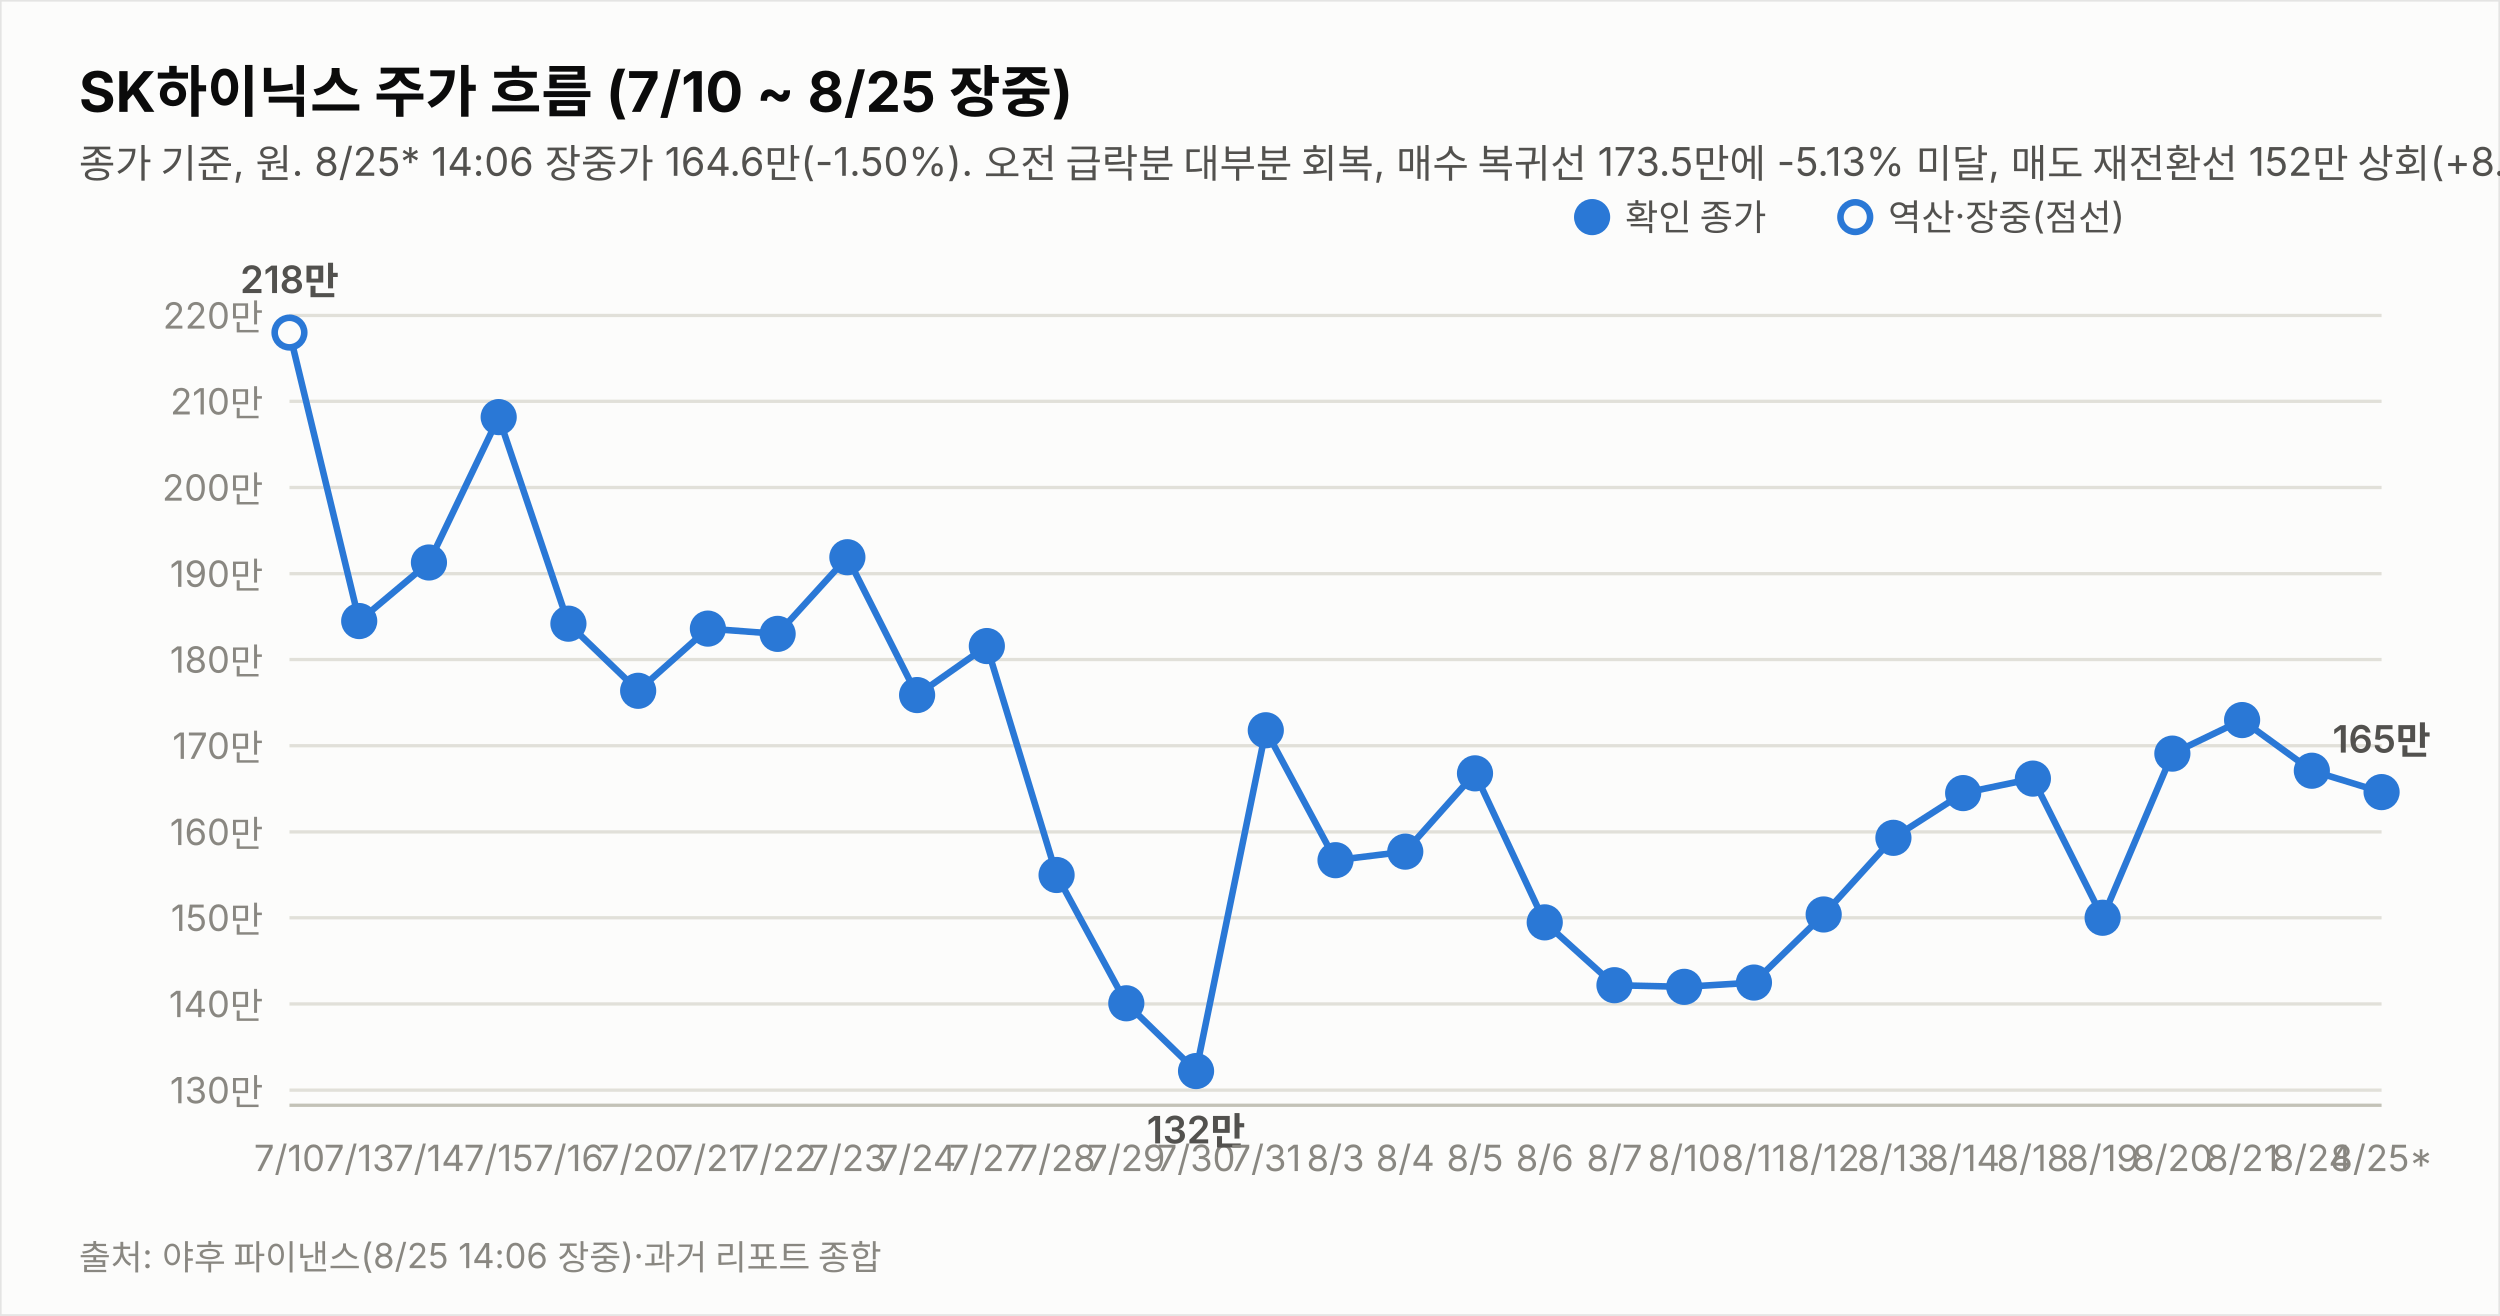
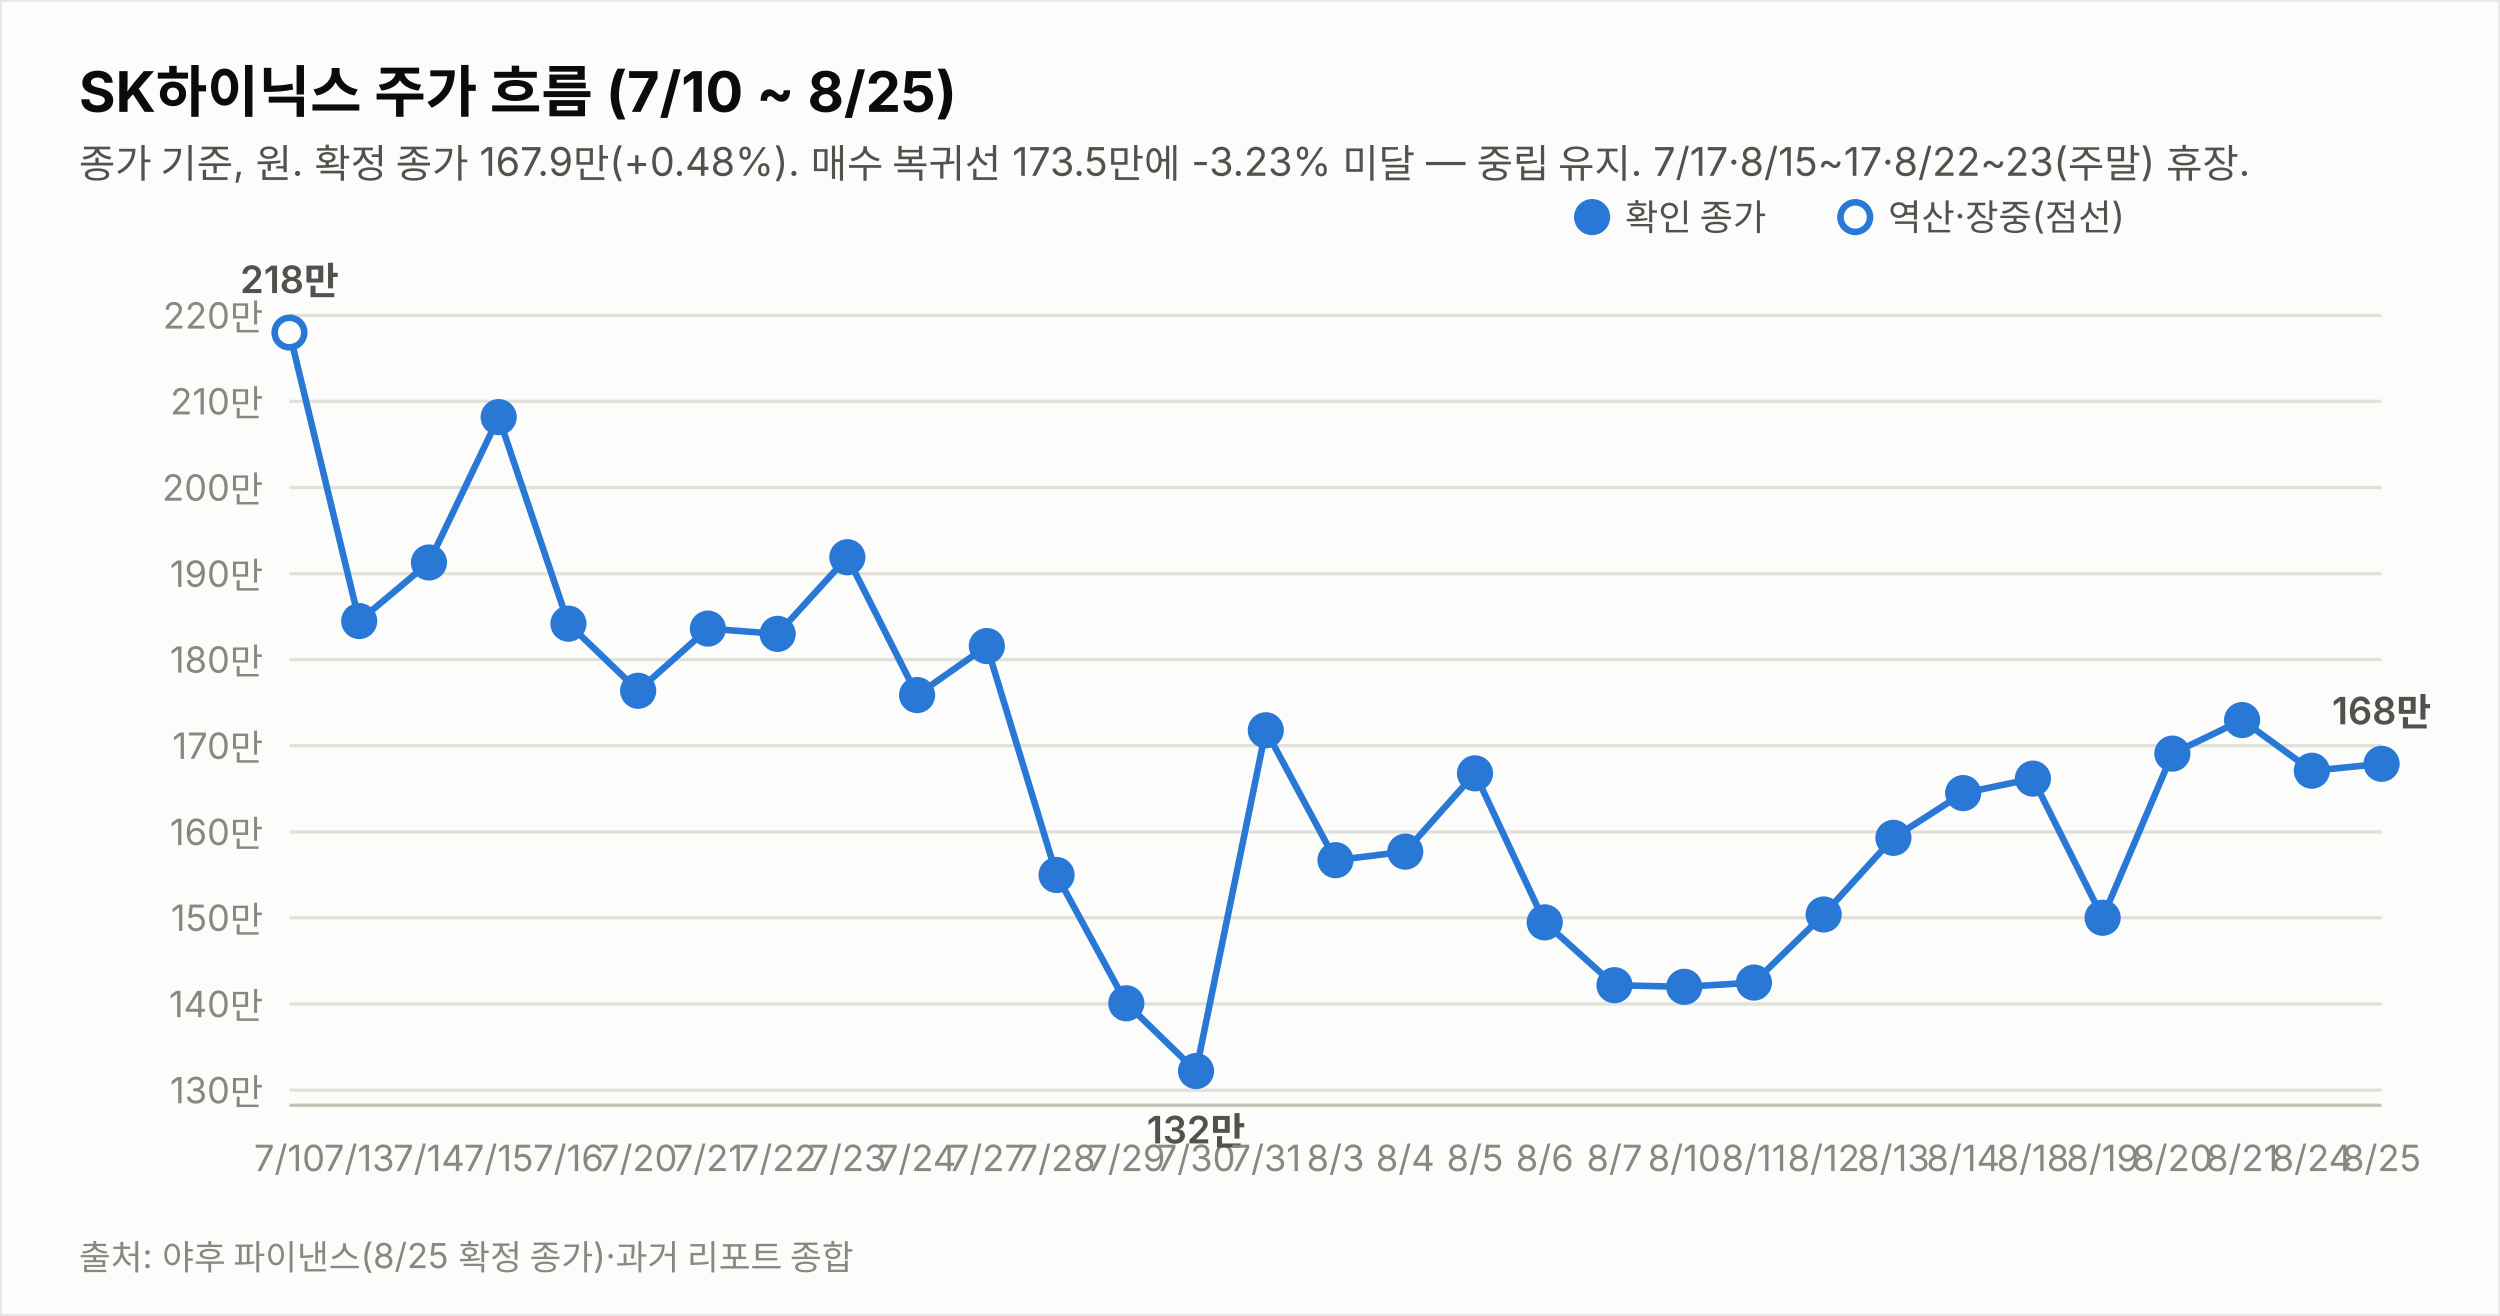
<svg xmlns="http://www.w3.org/2000/svg" width="760" height="400" viewBox="0 0 760 400" font-family="system-ui,-apple-system,&quot;Segoe UI&quot;,&quot;Malgun Gothic&quot;,&quot;Apple SD Gothic Neo&quot;,sans-serif">
  <rect width="760" height="400" fill="#fcfcfb" stroke="rgba(11,11,11,0.10)" />
-   <text x="24" y="34" font-size="17" font-weight="700" fill="#0b0b0b">SK하이닉스 주가 흐름 (7/10 ~ 8/25 장중)</text>
-   <text x="24" y="54" font-size="12" fill="#52514e">종가 기준, 원. 8/25* 14:06 장중가 164.6만(-1.50%). 오전 급락분 대부분 회복, 매수 복귀선 173.5만에 -5.13% 미달, 매도 재전환선 152만 상회(+8.29%) — 중립 유지. 7/17·8/15~17·8/22~23(주말) 휴장.</text>
+   <text x="24" y="34" font-size="17" font-weight="700" fill="#0b0b0b">SK하이닉스 주가 흐름 (7/10 ~ 8/25)</text>
+   <text x="24" y="54" font-size="12" fill="#52514e">종가 기준, 원. 확정 종가 167.9만(+0.48%). 매수 복귀선 173.5만에 -3.23% 미달 — 중립 유지. 7/17·8/15~17·8/22~23(주말) 휴장.</text>
  <line x1="88" y1="331.4" x2="724" y2="331.4" stroke="#e1e0d9" stroke-width="1" />
  <text x="80" y="335.4" font-size="11" fill="#898781" text-anchor="end" style="font-variant-numeric:tabular-nums">130만</text>
  <line x1="88" y1="305.2" x2="724" y2="305.2" stroke="#e1e0d9" stroke-width="1" />
  <text x="80" y="309.2" font-size="11" fill="#898781" text-anchor="end" style="font-variant-numeric:tabular-nums">140만</text>
  <line x1="88" y1="279.0" x2="724" y2="279.0" stroke="#e1e0d9" stroke-width="1" />
  <text x="80" y="283.0" font-size="11" fill="#898781" text-anchor="end" style="font-variant-numeric:tabular-nums">150만</text>
  <line x1="88" y1="252.9" x2="724" y2="252.9" stroke="#e1e0d9" stroke-width="1" />
  <text x="80" y="256.9" font-size="11" fill="#898781" text-anchor="end" style="font-variant-numeric:tabular-nums">160만</text>
  <line x1="88" y1="226.7" x2="724" y2="226.7" stroke="#e1e0d9" stroke-width="1" />
  <text x="80" y="230.7" font-size="11" fill="#898781" text-anchor="end" style="font-variant-numeric:tabular-nums">170만</text>
  <line x1="88" y1="200.5" x2="724" y2="200.5" stroke="#e1e0d9" stroke-width="1" />
  <text x="80" y="204.5" font-size="11" fill="#898781" text-anchor="end" style="font-variant-numeric:tabular-nums">180만</text>
  <line x1="88" y1="174.4" x2="724" y2="174.4" stroke="#e1e0d9" stroke-width="1" />
  <text x="80" y="178.4" font-size="11" fill="#898781" text-anchor="end" style="font-variant-numeric:tabular-nums">190만</text>
  <line x1="88" y1="148.2" x2="724" y2="148.2" stroke="#e1e0d9" stroke-width="1" />
  <text x="80" y="152.2" font-size="11" fill="#898781" text-anchor="end" style="font-variant-numeric:tabular-nums">200만</text>
  <line x1="88" y1="122.0" x2="724" y2="122.0" stroke="#e1e0d9" stroke-width="1" />
  <text x="80" y="126.0" font-size="11" fill="#898781" text-anchor="end" style="font-variant-numeric:tabular-nums">210만</text>
  <line x1="88" y1="95.9" x2="724" y2="95.9" stroke="#e1e0d9" stroke-width="1" />
  <text x="80" y="99.9" font-size="11" fill="#898781" text-anchor="end" style="font-variant-numeric:tabular-nums">220만</text>
  <line x1="88" y1="336" x2="724" y2="336" stroke="#c3c2b7" stroke-width="1" />
-   <path d="M88.0,101.1 L109.2,188.8 L130.4,171.0 L151.6,126.8 L172.8,189.6 L194.0,210.0 L215.2,191.1 L236.4,192.7 L257.6,169.4 L278.8,211.3 L300.0,196.4 L321.2,266.0 L342.4,305.0 L363.6,325.6 L384.8,222.0 L406.0,261.5 L427.2,258.9 L448.4,235.1 L469.6,280.4 L490.8,299.5 L512.0,300.0 L533.2,298.7 L554.4,278.0 L575.6,254.7 L596.8,241.1 L618.0,236.7 L639.2,279.0 L660.4,229.1 L681.6,218.9 L702.8,234.3 L724.0,240.8" fill="none" stroke="#2a78d6" stroke-width="2" />
+   <path d="M88.0,101.1 L109.2,188.8 L130.4,171.0 L151.6,126.8 L172.8,189.6 L194.0,210.0 L215.2,191.1 L236.4,192.7 L257.6,169.4 L278.8,211.3 L300.0,196.4 L321.2,266.0 L342.4,305.0 L363.6,325.6 L384.8,222.0 L406.0,261.5 L427.2,258.9 L448.4,235.1 L469.6,280.4 L490.8,299.5 L512.0,300.0 L533.2,298.7 L554.4,278.0 L575.6,254.7 L596.8,241.1 L618.0,236.7 L639.2,279.0 L660.4,229.1 L681.6,218.9 L702.8,234.3 L724.0,232.2" fill="none" stroke="#2a78d6" stroke-width="2" />
  <circle cx="88.0" cy="101.1" r="4.5" fill="#fcfcfb" stroke="#2a78d6" stroke-width="2" />
  <text x="88.0" y="356" font-size="11" fill="#898781" text-anchor="middle">7/10</text>
  <text x="88.0" y="89.1" font-size="11.5" font-weight="600" fill="#52514e" text-anchor="middle" style="font-variant-numeric:tabular-nums">218만</text>
  <circle cx="109.2" cy="188.8" r="4.5" fill="#2a78d6" stroke="#2a78d6" stroke-width="2" />
  <text x="109.2" y="356" font-size="11" fill="#898781" text-anchor="middle">7/13</text>
  <circle cx="130.4" cy="171.0" r="4.5" fill="#2a78d6" stroke="#2a78d6" stroke-width="2" />
  <text x="130.4" y="356" font-size="11" fill="#898781" text-anchor="middle">7/14</text>
  <circle cx="151.6" cy="126.8" r="4.5" fill="#2a78d6" stroke="#2a78d6" stroke-width="2" />
  <text x="151.6" y="356" font-size="11" fill="#898781" text-anchor="middle">7/15</text>
  <circle cx="172.8" cy="189.6" r="4.5" fill="#2a78d6" stroke="#2a78d6" stroke-width="2" />
  <text x="172.8" y="356" font-size="11" fill="#898781" text-anchor="middle">7/16</text>
  <circle cx="194.0" cy="210.0" r="4.5" fill="#2a78d6" stroke="#2a78d6" stroke-width="2" />
  <text x="194.0" y="356" font-size="11" fill="#898781" text-anchor="middle">7/20</text>
  <circle cx="215.2" cy="191.1" r="4.5" fill="#2a78d6" stroke="#2a78d6" stroke-width="2" />
  <text x="215.2" y="356" font-size="11" fill="#898781" text-anchor="middle">7/21</text>
  <circle cx="236.4" cy="192.7" r="4.5" fill="#2a78d6" stroke="#2a78d6" stroke-width="2" />
  <text x="236.4" y="356" font-size="11" fill="#898781" text-anchor="middle">7/22</text>
  <circle cx="257.6" cy="169.4" r="4.5" fill="#2a78d6" stroke="#2a78d6" stroke-width="2" />
  <text x="257.6" y="356" font-size="11" fill="#898781" text-anchor="middle">7/23</text>
  <circle cx="278.8" cy="211.3" r="4.5" fill="#2a78d6" stroke="#2a78d6" stroke-width="2" />
  <text x="278.8" y="356" font-size="11" fill="#898781" text-anchor="middle">7/24</text>
  <circle cx="300.0" cy="196.4" r="4.5" fill="#2a78d6" stroke="#2a78d6" stroke-width="2" />
  <text x="300.0" y="356" font-size="11" fill="#898781" text-anchor="middle">7/27</text>
  <circle cx="321.2" cy="266.0" r="4.5" fill="#2a78d6" stroke="#2a78d6" stroke-width="2" />
  <text x="321.2" y="356" font-size="11" fill="#898781" text-anchor="middle">7/28</text>
  <circle cx="342.4" cy="305.0" r="4.5" fill="#2a78d6" stroke="#2a78d6" stroke-width="2" />
  <text x="342.4" y="356" font-size="11" fill="#898781" text-anchor="middle">7/29</text>
  <circle cx="363.6" cy="325.6" r="4.5" fill="#2a78d6" stroke="#2a78d6" stroke-width="2" />
  <text x="363.6" y="356" font-size="11" fill="#898781" text-anchor="middle">7/30</text>
  <text x="363.6" y="347.6" font-size="11.5" font-weight="600" fill="#52514e" text-anchor="middle" style="font-variant-numeric:tabular-nums">132만</text>
  <circle cx="384.8" cy="222.0" r="4.5" fill="#2a78d6" stroke="#2a78d6" stroke-width="2" />
  <text x="384.8" y="356" font-size="11" fill="#898781" text-anchor="middle">7/31</text>
  <circle cx="406.0" cy="261.5" r="4.5" fill="#2a78d6" stroke="#2a78d6" stroke-width="2" />
  <text x="406.0" y="356" font-size="11" fill="#898781" text-anchor="middle">8/3</text>
  <circle cx="427.2" cy="258.9" r="4.5" fill="#2a78d6" stroke="#2a78d6" stroke-width="2" />
  <text x="427.2" y="356" font-size="11" fill="#898781" text-anchor="middle">8/4</text>
  <circle cx="448.4" cy="235.1" r="4.5" fill="#2a78d6" stroke="#2a78d6" stroke-width="2" />
  <text x="448.4" y="356" font-size="11" fill="#898781" text-anchor="middle">8/5</text>
  <circle cx="469.6" cy="280.4" r="4.5" fill="#2a78d6" stroke="#2a78d6" stroke-width="2" />
  <text x="469.6" y="356" font-size="11" fill="#898781" text-anchor="middle">8/6</text>
  <circle cx="490.8" cy="299.5" r="4.5" fill="#2a78d6" stroke="#2a78d6" stroke-width="2" />
  <text x="490.8" y="356" font-size="11" fill="#898781" text-anchor="middle">8/7</text>
  <circle cx="512.0" cy="300.0" r="4.5" fill="#2a78d6" stroke="#2a78d6" stroke-width="2" />
  <text x="512.0" y="356" font-size="11" fill="#898781" text-anchor="middle">8/10</text>
  <circle cx="533.2" cy="298.7" r="4.5" fill="#2a78d6" stroke="#2a78d6" stroke-width="2" />
  <text x="533.2" y="356" font-size="11" fill="#898781" text-anchor="middle">8/11</text>
  <circle cx="554.4" cy="278.0" r="4.5" fill="#2a78d6" stroke="#2a78d6" stroke-width="2" />
  <text x="554.4" y="356" font-size="11" fill="#898781" text-anchor="middle">8/12</text>
  <circle cx="575.6" cy="254.7" r="4.5" fill="#2a78d6" stroke="#2a78d6" stroke-width="2" />
  <text x="575.6" y="356" font-size="11" fill="#898781" text-anchor="middle">8/13</text>
  <circle cx="596.8" cy="241.1" r="4.5" fill="#2a78d6" stroke="#2a78d6" stroke-width="2" />
  <text x="596.8" y="356" font-size="11" fill="#898781" text-anchor="middle">8/14</text>
  <circle cx="618.0" cy="236.7" r="4.5" fill="#2a78d6" stroke="#2a78d6" stroke-width="2" />
  <text x="618.0" y="356" font-size="11" fill="#898781" text-anchor="middle">8/18</text>
  <circle cx="639.2" cy="279.0" r="4.5" fill="#2a78d6" stroke="#2a78d6" stroke-width="2" />
  <text x="639.2" y="356" font-size="11" fill="#898781" text-anchor="middle">8/19</text>
  <circle cx="660.4" cy="229.1" r="4.5" fill="#2a78d6" stroke="#2a78d6" stroke-width="2" />
  <text x="660.4" y="356" font-size="11" fill="#898781" text-anchor="middle">8/20</text>
  <circle cx="681.6" cy="218.9" r="4.5" fill="#2a78d6" stroke="#2a78d6" stroke-width="2" />
  <text x="681.6" y="356" font-size="11" fill="#898781" text-anchor="middle">8/21</text>
  <circle cx="702.8" cy="234.3" r="4.5" fill="#2a78d6" stroke="#2a78d6" stroke-width="2" />
  <text x="702.8" y="356" font-size="11" fill="#898781" text-anchor="middle">8/24</text>
-   <circle cx="724.0" cy="240.8" r="4.5" fill="#2a78d6" stroke="#2a78d6" stroke-width="2" />
-   <text x="724.0" y="356" font-size="11" fill="#898781" text-anchor="middle">8/25*</text>
-   <text x="724.0" y="228.8" font-size="11.5" font-weight="600" fill="#52514e" text-anchor="middle" style="font-variant-numeric:tabular-nums">165만</text>
+   <circle cx="724.0" cy="232.2" r="4.5" fill="#2a78d6" stroke="#2a78d6" stroke-width="2" />
+   <text x="724.0" y="356" font-size="11" fill="#898781" text-anchor="middle">8/25</text>
+   <text x="724.0" y="220.2" font-size="11.5" font-weight="600" fill="#52514e" text-anchor="middle" style="font-variant-numeric:tabular-nums">168만</text>
  <circle cx="484" cy="66" r="4.5" fill="#2a78d6" stroke="#2a78d6" stroke-width="2" />
  <text x="494" y="70" font-size="11" fill="#52514e">확인 종가</text>
  <circle cx="564" cy="66" r="4.5" fill="#fcfcfb" stroke="#2a78d6" stroke-width="2" />
  <text x="574" y="70" font-size="11" fill="#52514e">역산·장중(점선)</text>
-   <text x="24" y="386" font-size="10.5" fill="#898781">출처: 야후 파이낸스(8/25 14:06 장중)·과거 리포트 종합</text>
+   <text x="24" y="386" font-size="10.5" fill="#898781">출처: 야후 파이낸스(8/25 확정 종가)·과거 리포트 종합</text>
</svg>
